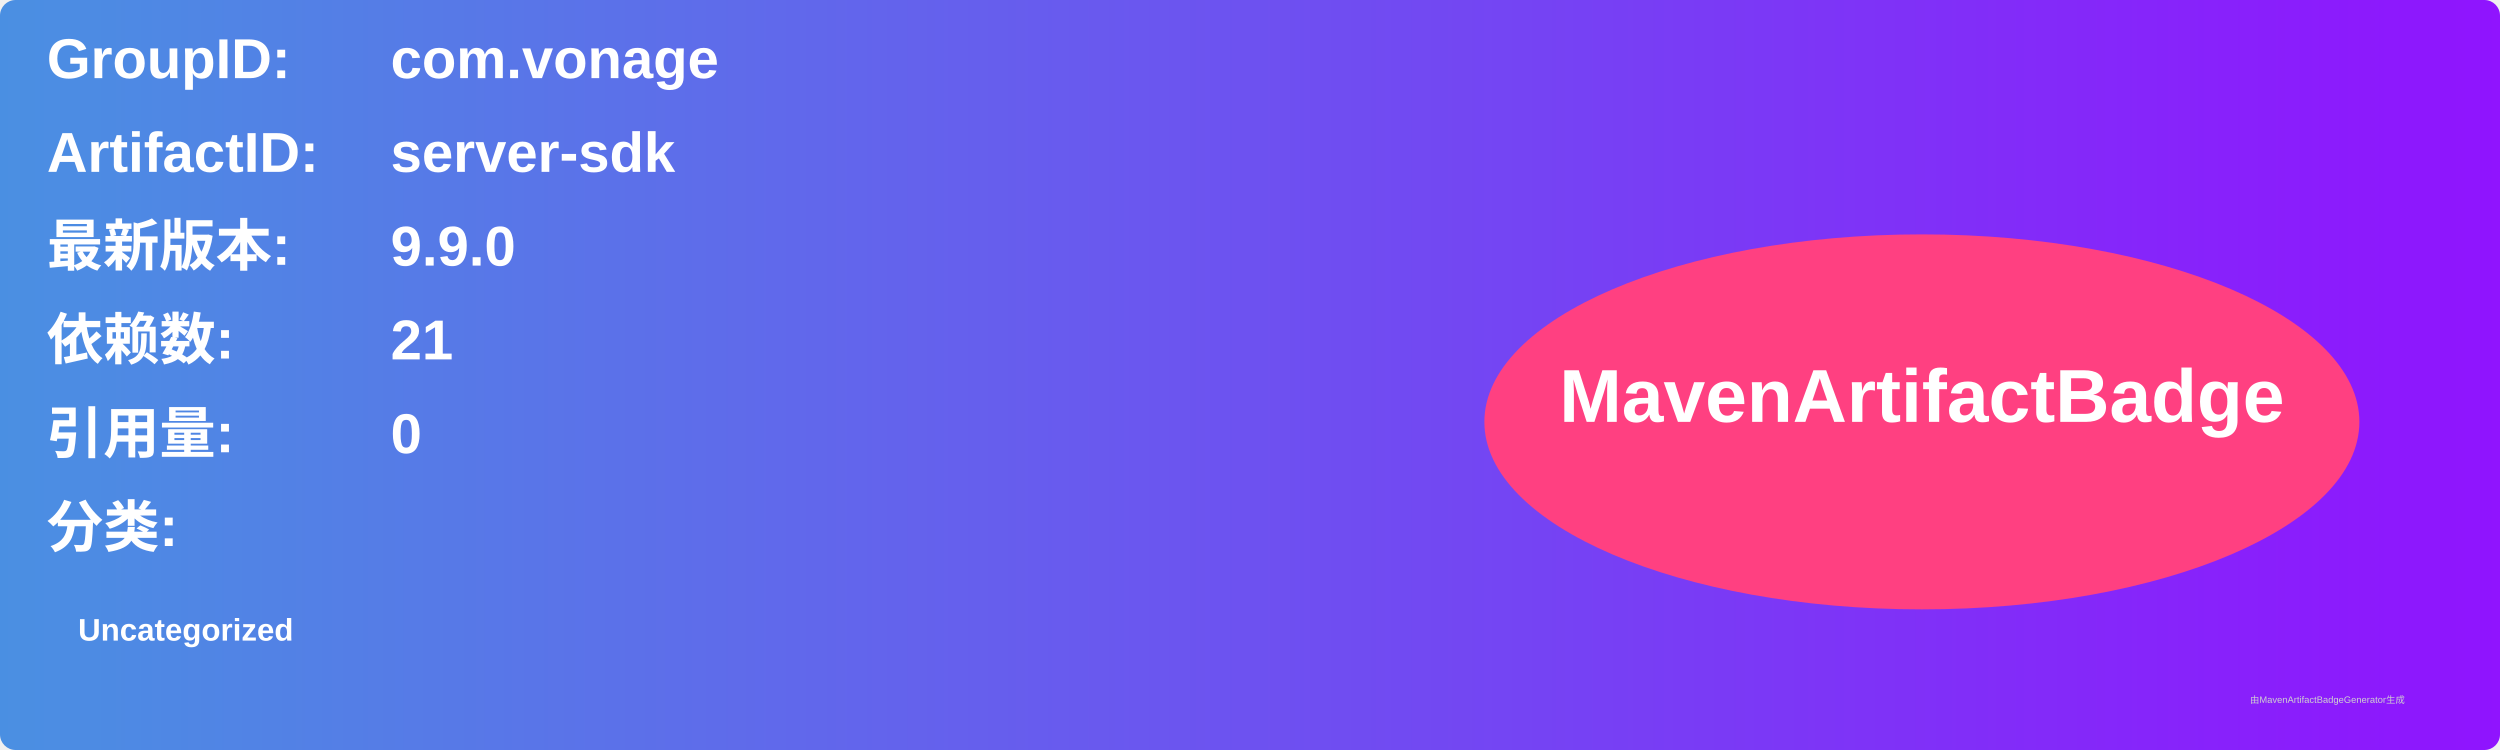
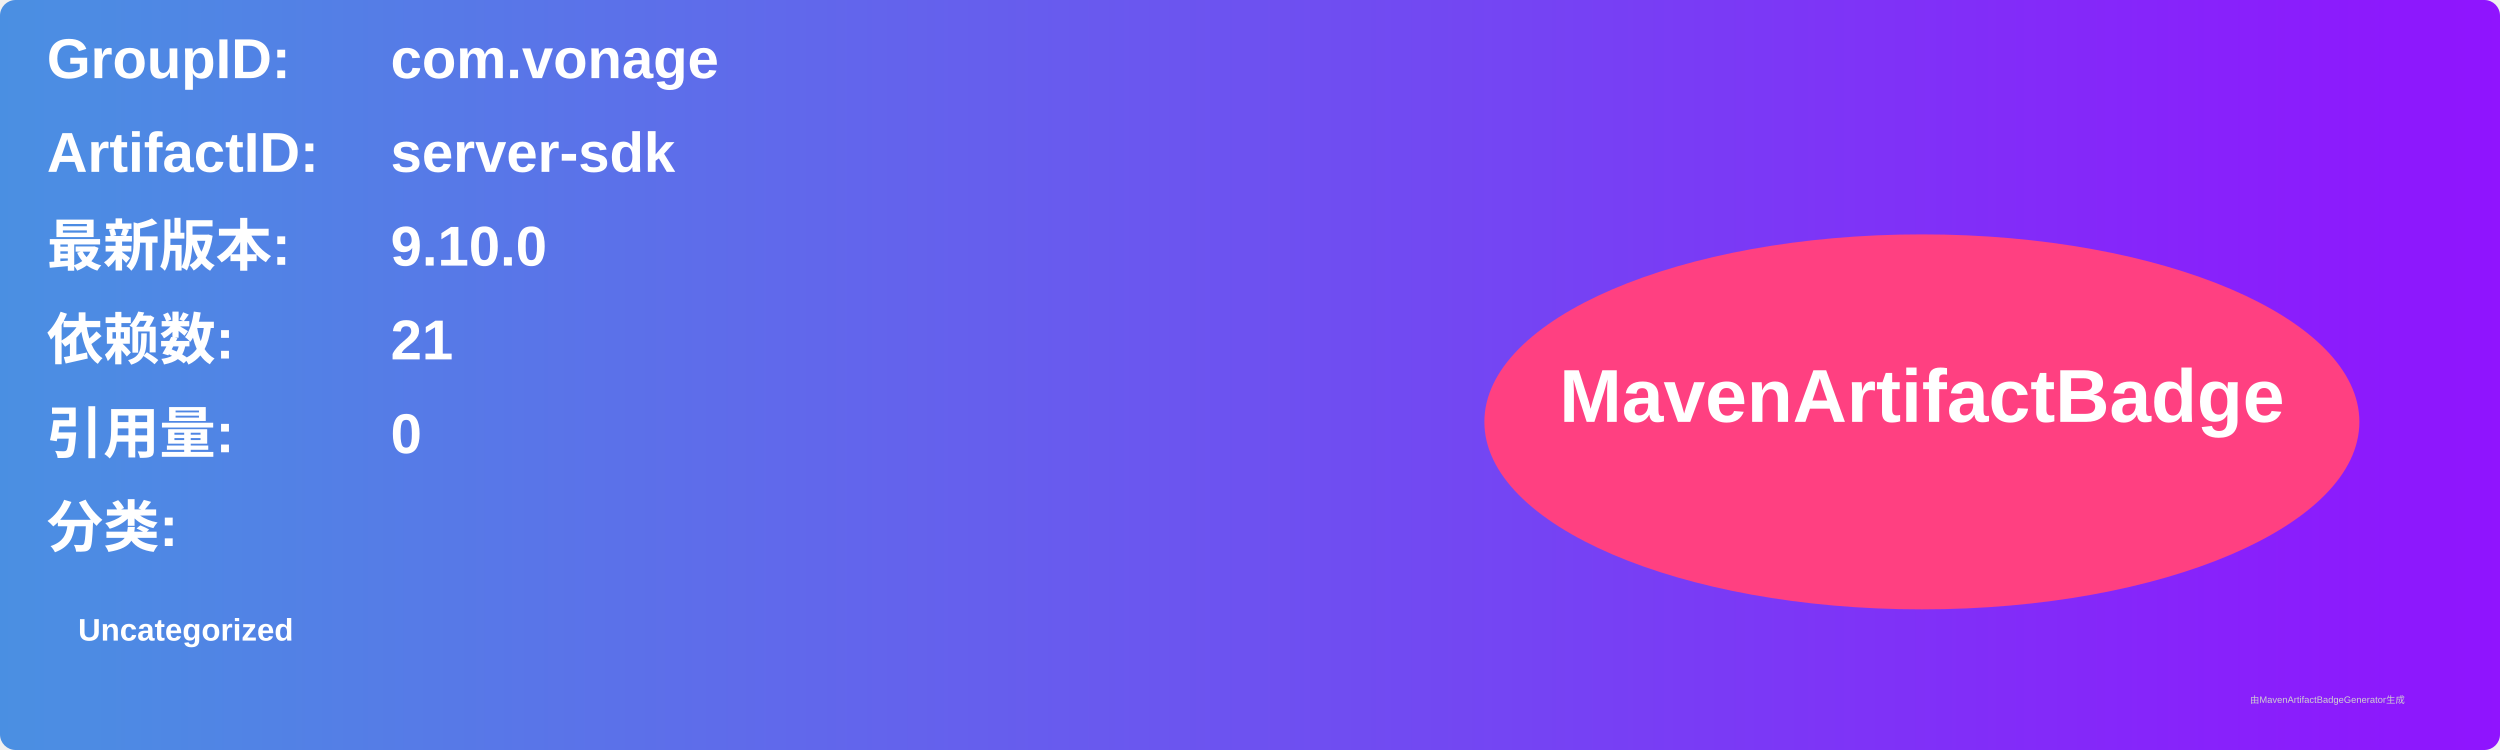
<svg xmlns="http://www.w3.org/2000/svg" width="800" height="240" viewBox="0 0 800 240">
  <linearGradient id="grad" x1="0%" y1="0%" x2="100%" y2="0%">
    <stop offset="0%" stop-color="#4a90e2" />
    <stop offset="100%" stop-color="#9013fe" />
  </linearGradient>
  <rect width="100%" height="100%" rx="5" ry="5" fill="url(#grad)" />
  <g transform="translate(15, 15)">
    <text x="0" y="10" font-family="Arial" font-size="18" fill="white" font-weight="bold" width="260">GroupID:</text>
    <text x="110" y="10" font-family="Arial" font-size="18" fill="white" font-weight="bold" width="460">com.vonage</text>
    <text x="0" y="40" font-family="Arial" font-size="18" fill="white" font-weight="bold" width="260">ArtifactID:</text>
    <text x="110" y="40" font-family="Arial" font-size="18" fill="white" font-weight="bold" width="460">server-sdk</text>
    <text x="0" y="70" font-family="Arial" font-size="18" fill="white" font-weight="bold">最新版本:</text>
    <text x="110" y="70" font-family="Arial" font-size="18" fill="white" font-weight="bold">
-       <tspan font-weight="bold">9.9.0</tspan>
+       <tspan font-weight="bold">9.10.0</tspan>
    </text>
    <text x="0" y="100" font-family="Arial" font-size="18" fill="white" font-weight="bold">依赖数: </text>
    <text x="110" y="100" font-family="Arial" font-size="18" fill="white">
      <tspan font-weight="bold">21</tspan>
    </text>
    <text x="0" y="130" font-family="Arial" font-size="18" fill="white" font-weight="bold">引用量: </text>
    <text x="110" y="130" font-family="Arial" font-size="18" fill="white">
      <tspan font-weight="bold">0</tspan>
    </text>
    <text x="0" y="160" font-family="Arial" font-size="18" fill="white" font-weight="bold">分类:</text>
    <text x="10" y="190" font-family="Arial" font-size="10" fill="white">
      <tspan font-weight="bold">Uncategorized</tspan>
    </text>
    <ellipse cx="600" cy="120" rx="140" ry="60" fill="#ff4081" />
    <text x="600" y="120" text-anchor="middle" font-family="Arial" font-size="24" fill="white" font-weight="bold">MavenArtifactBadge</text>
  </g>
  <text x="720" y="225" font-family="Arial" font-size="3" fill="#d0d0d0">由MavenArtifactBadgeGenerator生成</text>
</svg>
